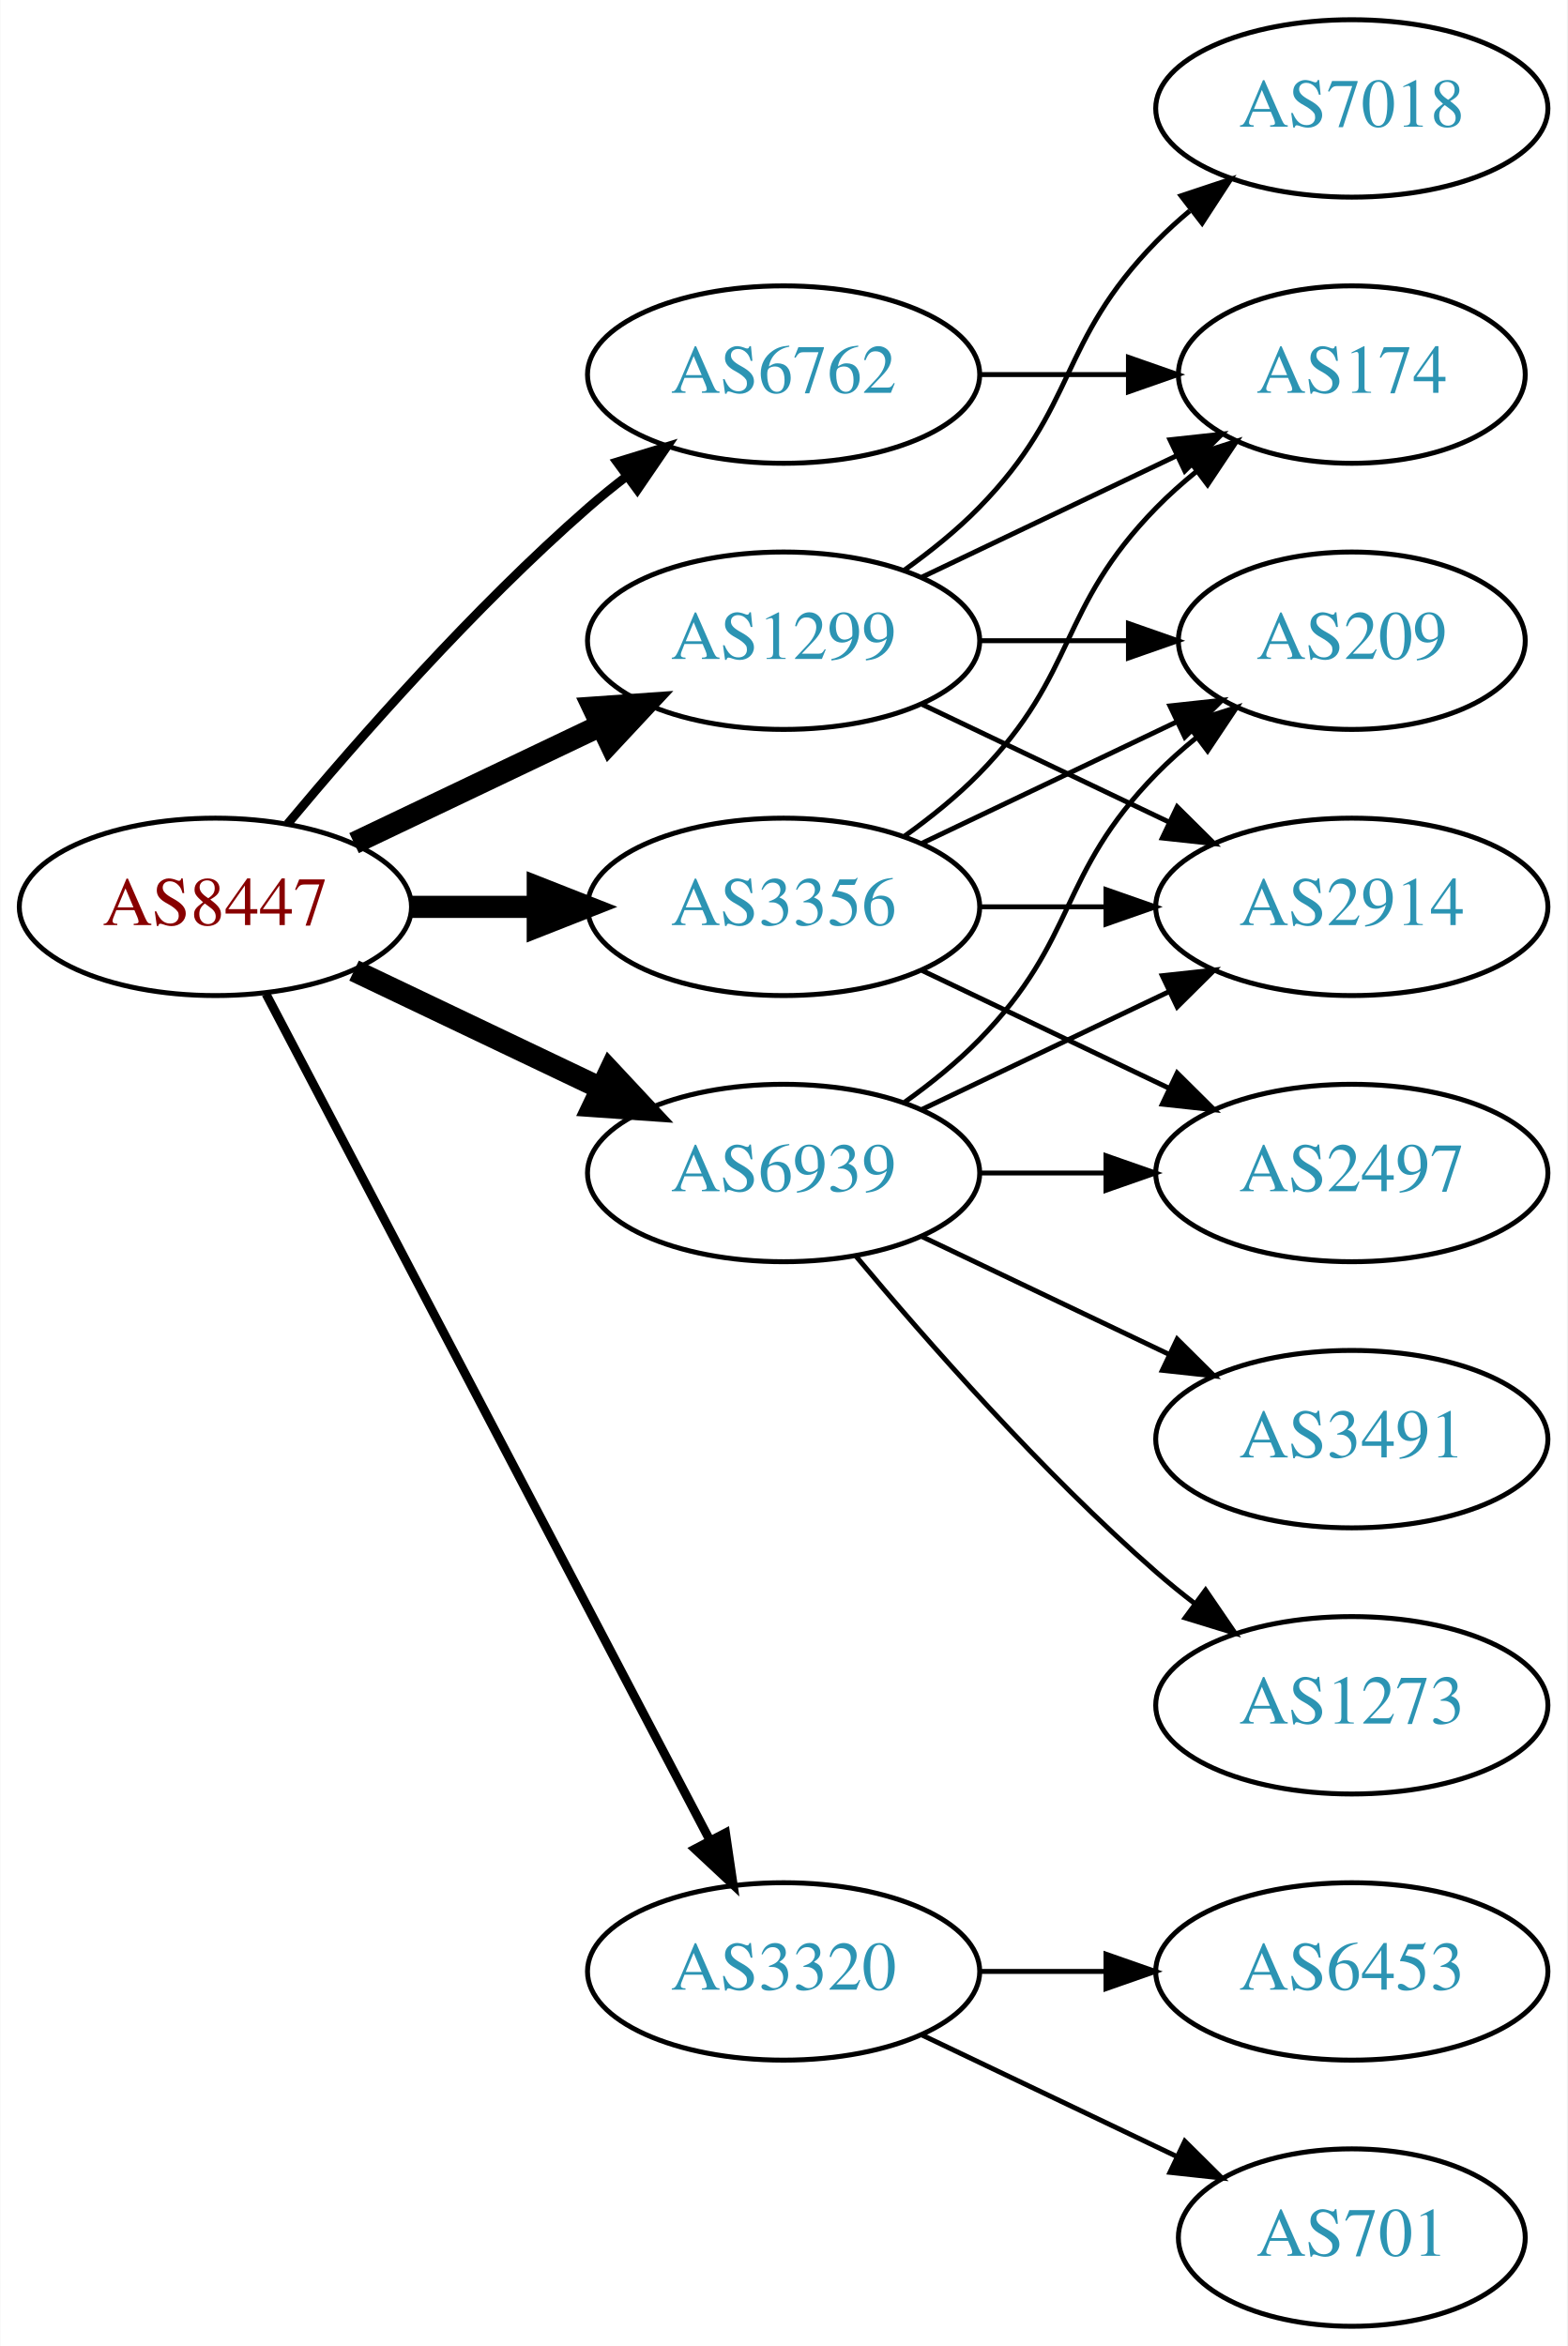
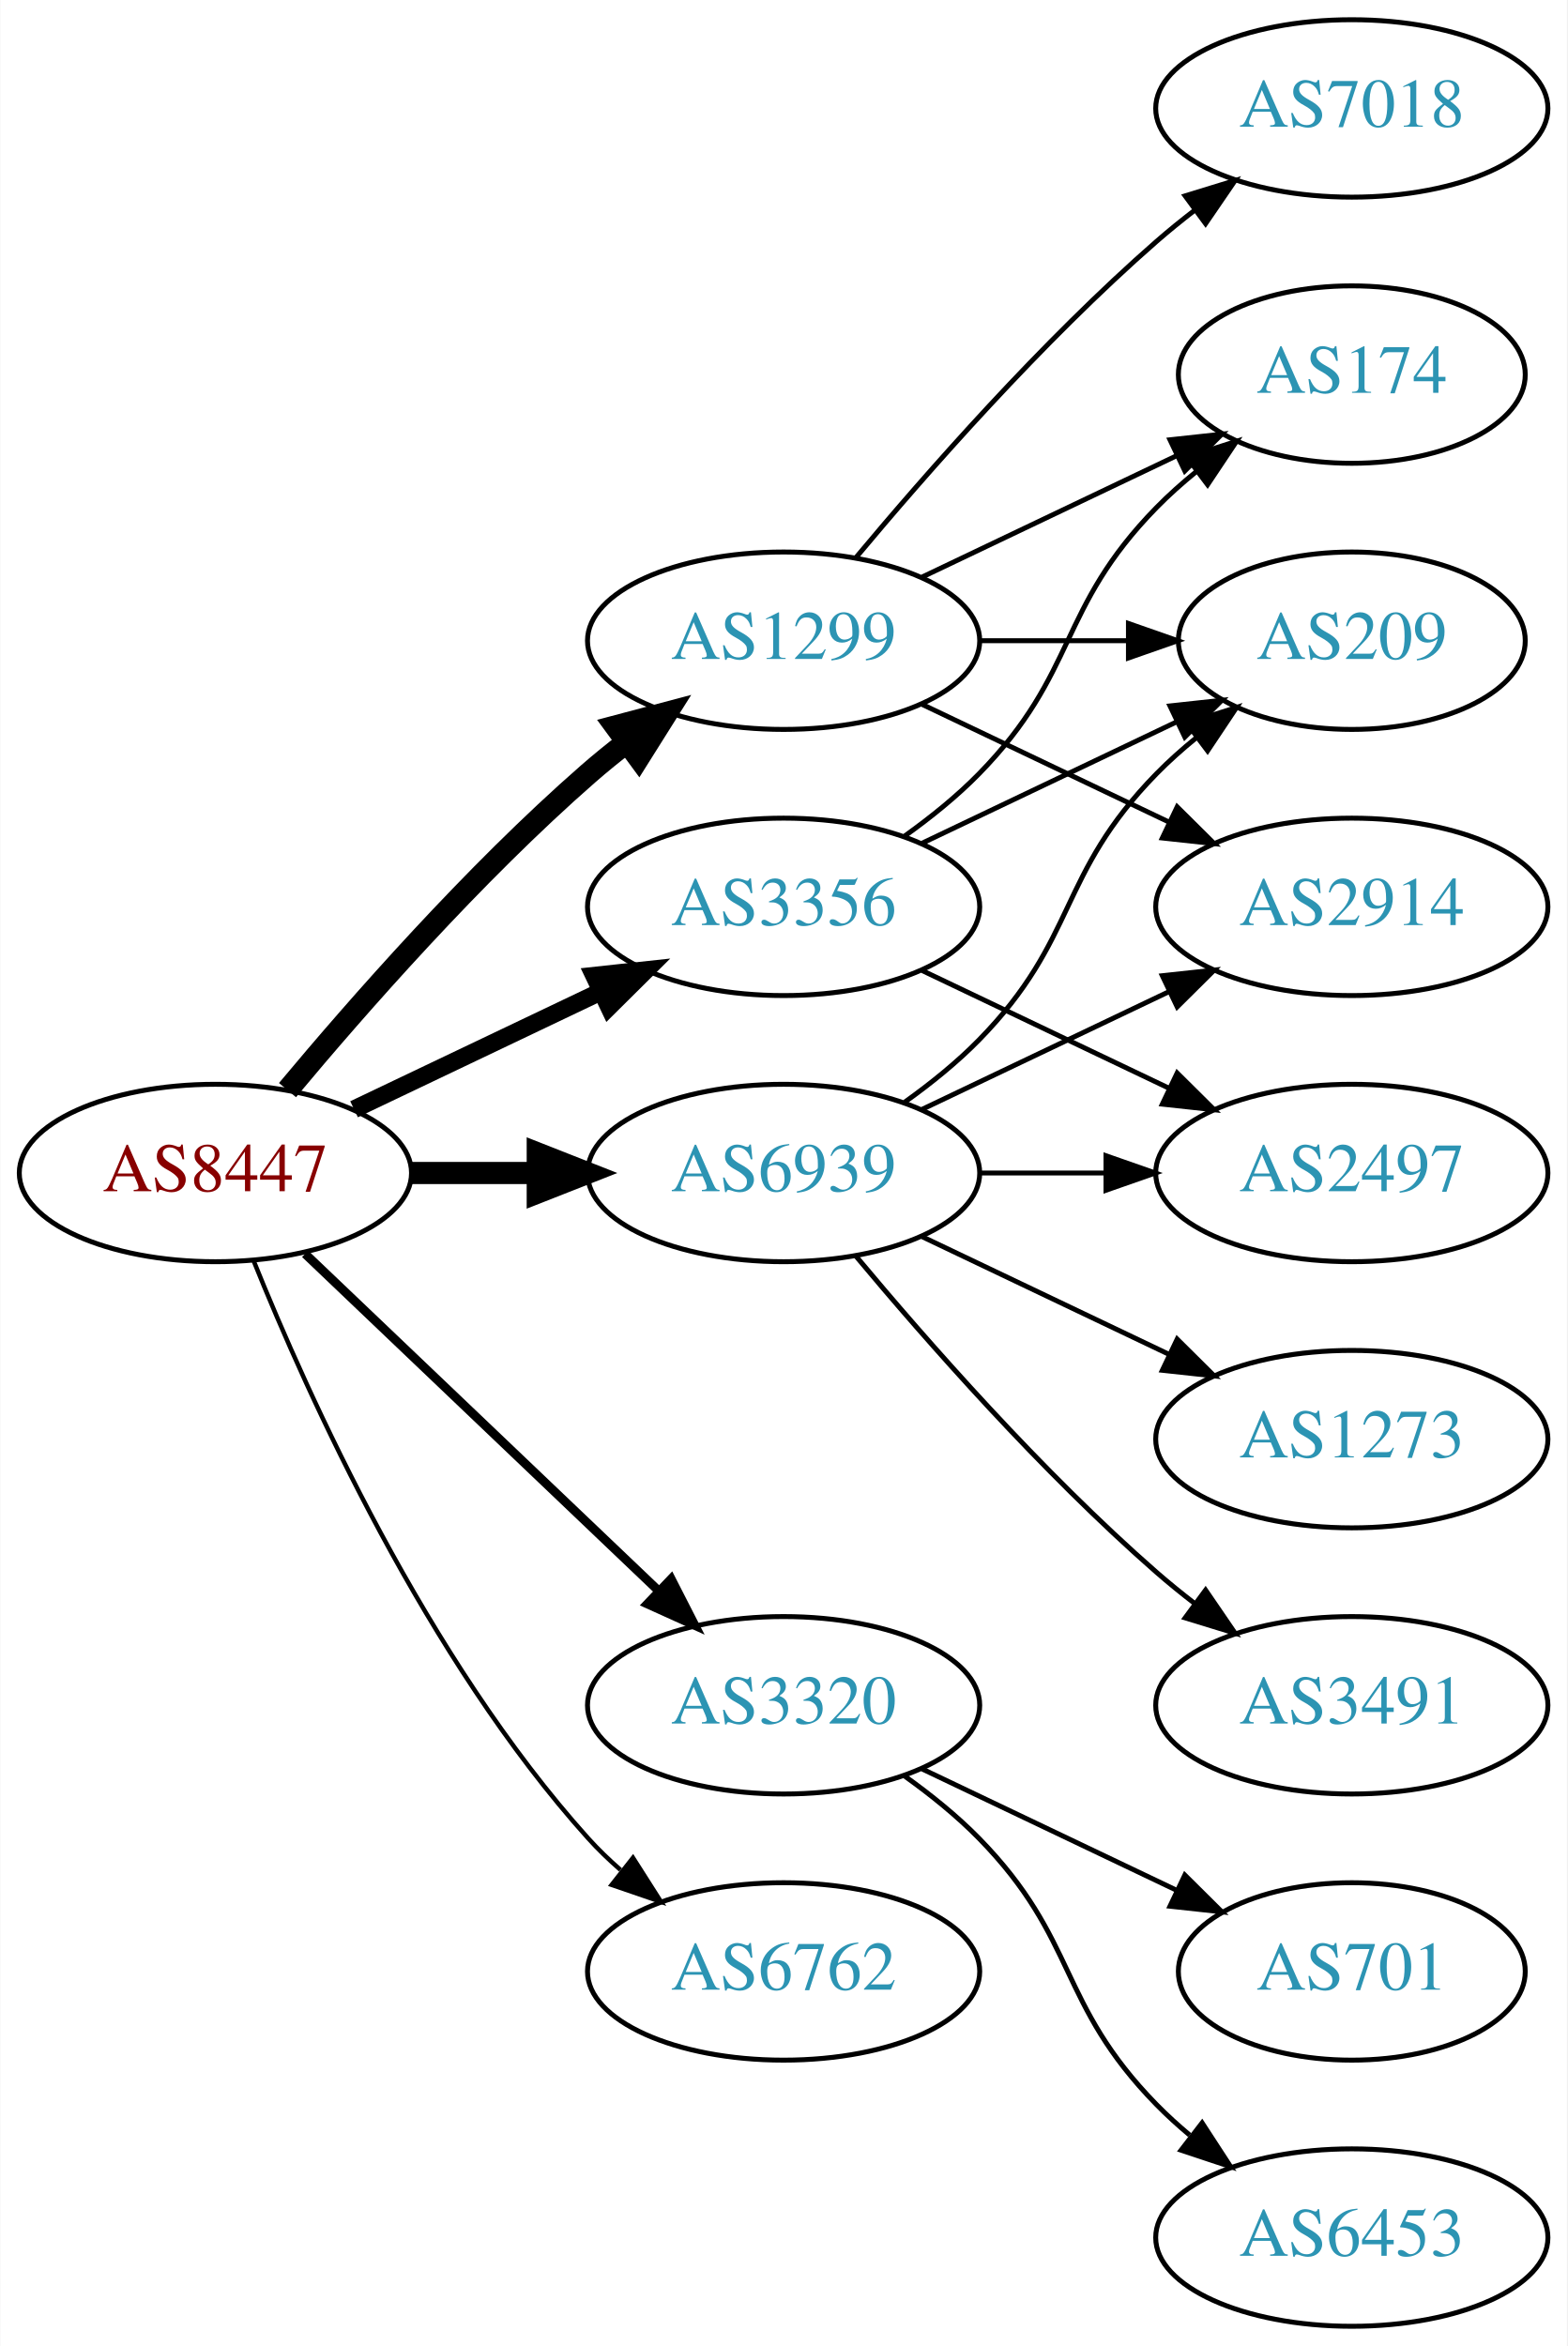
<svg xmlns="http://www.w3.org/2000/svg" xmlns:xlink="http://www.w3.org/1999/xlink" width="318pt" height="476pt" viewBox="0.00 0.00 317.88 476.00">
  <g id="graph0" class="graph" transform="scale(1 1) rotate(0) translate(4 472)">
    <polygon fill="white" stroke="none" points="-4,4 -4,-472 313.879,-472 313.879,4 -4,4" />
    <g id="node1" class="node">
      <g id="a_node1">
        <a xlink:href="/asn/8447" xlink:title="AS8447 ~ A1 Telekom Austria AG [AT]">
-           <ellipse fill="#ffffff" stroke="black" cx="39.647" cy="-288" rx="39.794" ry="18" />
-           <text text-anchor="middle" x="39.647" y="-284.3" font-family="Times,serif" font-size="14.00" fill="#880000">AS8447</text>
+           <ellipse fill="#ffffff" stroke="black" cx="39.647" cy="-234" rx="39.794" ry="18" />
+           <text text-anchor="middle" x="39.647" y="-230.3" font-family="Times,serif" font-size="14.00" fill="#880000">AS8447</text>
        </a>
      </g>
    </g>
    <g id="node2" class="node">
      <g id="a_node2">
        <a xlink:href="/asn/1299" xlink:title="AS1299 ~ Telia Carrier [EU]">
          <ellipse fill="#ffffff" stroke="black" cx="154.939" cy="-342" rx="39.794" ry="18" />
          <text text-anchor="middle" x="154.939" y="-338.3" font-family="Times,serif" font-size="14.00" fill="#2c94b3">AS1299</text>
        </a>
      </g>
    </g>
    <g id="edge1" class="edge">
-       <path fill="none" stroke="black" stroke-width="4.5" d="M67.783,-300.934C82.777,-308.081 101.598,-317.052 117.821,-324.785" />
-       <polygon fill="black" stroke="black" stroke-width="4.5" points="116.303,-328.423 127.024,-329.171 119.692,-321.314 116.303,-328.423" />
+       <path fill="none" stroke="black" stroke-width="4.5" d="M54.276,-250.817C68.559,-267.929 92.106,-294.745 115.293,-315 117.759,-317.154 120.397,-319.294 123.095,-321.372" />
+       <polygon fill="black" stroke="black" stroke-width="4.5" points="120.86,-324.616 131.249,-327.37 125.527,-318.273 120.86,-324.616" />
    </g>
    <g id="node3" class="node">
      <g id="a_node3">
        <a xlink:href="/asn/3320" xlink:title="AS3320 ~ DTAG [DE]">
-           <ellipse fill="#ffffff" stroke="black" cx="154.939" cy="-72" rx="39.794" ry="18" />
-           <text text-anchor="middle" x="154.939" y="-68.3" font-family="Times,serif" font-size="14.00" fill="#2c94b3">AS3320</text>
+           <ellipse fill="#ffffff" stroke="black" cx="154.939" cy="-126" rx="39.794" ry="18" />
+           <text text-anchor="middle" x="154.939" y="-122.3" font-family="Times,serif" font-size="14.00" fill="#2c94b3">AS3320</text>
        </a>
      </g>
    </g>
    <g id="edge2" class="edge">
-       <path fill="none" stroke="black" stroke-width="1.8" d="M49.918,-270.324C69.759,-232.495 116.437,-143.501 139.923,-98.722" />
-       <polygon fill="black" stroke="black" stroke-width="1.8" points="143.154,-100.099 144.699,-89.618 136.955,-96.848 143.154,-100.099" />
+       <path fill="none" stroke="black" stroke-width="1.8" d="M57.853,-217.597C76.928,-199.413 107.849,-169.937 129.446,-149.349" />
+       <polygon fill="black" stroke="black" stroke-width="1.8" points="132.119,-151.637 136.942,-142.203 127.289,-146.57 132.119,-151.637" />
    </g>
    <g id="node4" class="node">
      <g id="a_node4">
        <a xlink:href="/asn/3356" xlink:title="AS3356 ~ Level 3 Parent, LLC [US]">
          <ellipse fill="#ffffff" stroke="black" cx="154.939" cy="-288" rx="39.794" ry="18" />
          <text text-anchor="middle" x="154.939" y="-284.3" font-family="Times,serif" font-size="14.00" fill="#2c94b3">AS3356</text>
        </a>
      </g>
    </g>
    <g id="edge3" class="edge">
-       <path fill="none" stroke="black" stroke-width="4.5" d="M79.319,-288C87.522,-288 96.286,-288 104.818,-288" />
-       <polygon fill="black" stroke="black" stroke-width="4.5" points="105.057,-291.938 115.057,-288 105.057,-284.063 105.057,-291.938" />
+       <path fill="none" stroke="black" stroke-width="3.6" d="M67.783,-246.934C82.777,-254.081 101.598,-263.052 117.821,-270.785" />
+       <polygon fill="black" stroke="black" stroke-width="3.6" points="116.491,-274.028 127.024,-275.171 119.503,-267.709 116.491,-274.028" />
    </g>
    <g id="node5" class="node">
      <g id="a_node5">
        <a xlink:href="/asn/6762" xlink:title="AS6762 ~ TELECOM ITALIA SPARKLE S.p.A. [IT]">
-           <ellipse fill="#ffffff" stroke="black" cx="154.939" cy="-396" rx="39.794" ry="18" />
-           <text text-anchor="middle" x="154.939" y="-392.3" font-family="Times,serif" font-size="14.00" fill="#2c94b3">AS6762</text>
+           <ellipse fill="#ffffff" stroke="black" cx="154.939" cy="-72" rx="39.794" ry="18" />
+           <text text-anchor="middle" x="154.939" y="-68.3" font-family="Times,serif" font-size="14.00" fill="#2c94b3">AS6762</text>
        </a>
      </g>
    </g>
    <g id="edge4" class="edge">
-       <path fill="none" stroke="black" stroke-width="1.8" d="M54.276,-304.817C68.559,-321.929 92.106,-348.745 115.293,-369 117.759,-371.154 120.397,-373.294 123.095,-375.372" />
-       <polygon fill="black" stroke="black" stroke-width="1.8" points="121.12,-378.264 131.249,-381.37 125.268,-372.625 121.12,-378.264" />
+       <path fill="none" stroke="black" stroke-width="0.9" d="M47.394,-216.213C58.445,-188.757 82.498,-135.422 115.293,-99 117.295,-96.776 119.514,-94.637 121.847,-92.603" />
+       <polygon fill="black" stroke="black" stroke-width="0.9" points="124.377,-95.065 130.066,-86.127 120.045,-89.567 124.377,-95.065" />
    </g>
    <g id="node6" class="node">
      <g id="a_node6">
        <a xlink:href="/asn/6939" xlink:title="AS6939 ~ Hurricane Electric LLC [US]">
          <ellipse fill="#ffffff" stroke="black" cx="154.939" cy="-234" rx="39.794" ry="18" />
          <text text-anchor="middle" x="154.939" y="-230.3" font-family="Times,serif" font-size="14.00" fill="#2c94b3">AS6939</text>
        </a>
      </g>
    </g>
    <g id="edge5" class="edge">
-       <path fill="none" stroke="black" stroke-width="4.5" d="M67.783,-275.066C82.777,-267.919 101.598,-258.948 117.821,-251.215" />
-       <polygon fill="black" stroke="black" stroke-width="4.5" points="119.692,-254.686 127.024,-246.829 116.303,-247.577 119.692,-254.686" />
+       <path fill="none" stroke="black" stroke-width="4.5" d="M79.319,-234C87.522,-234 96.286,-234 104.818,-234" />
+       <polygon fill="black" stroke="black" stroke-width="4.5" points="105.057,-237.938 115.057,-234 105.057,-230.063 105.057,-237.938" />
    </g>
    <g id="node7" class="node">
      <g id="a_node7">
-         <a xlink:href="/asn/174" xlink:title="AS174 ~ Cogent Communications [US]">
-           <ellipse fill="#ffffff" stroke="black" cx="270.232" cy="-396" rx="35.194" ry="18" />
-           <text text-anchor="middle" x="270.232" y="-392.3" font-family="Times,serif" font-size="14.00" fill="#2c94b3">AS174</text>
+         <a xlink:href="/asn/7018" xlink:title="AS7018 ~ AT&amp;T Services, Inc. [US]">
+           <ellipse fill="#ffffff" stroke="black" cx="270.232" cy="-450" rx="39.794" ry="18" />
+           <text text-anchor="middle" x="270.232" y="-446.3" font-family="Times,serif" font-size="14.00" fill="#2c94b3">AS7018</text>
        </a>
      </g>
    </g>
    <g id="edge6" class="edge">
-       <path fill="none" stroke="black" d="M183.076,-354.934C198.508,-362.29 217.993,-371.577 234.528,-379.459" />
-       <polygon fill="black" stroke="black" points="233.337,-382.768 243.87,-383.911 236.349,-376.449 233.337,-382.768" />
+       <path fill="none" stroke="black" d="M169.569,-358.817C183.852,-375.929 207.398,-402.745 230.586,-423 233.052,-425.154 235.69,-427.294 238.388,-429.372" />
+       <polygon fill="black" stroke="black" points="236.413,-432.264 246.542,-435.37 240.561,-426.625 236.413,-432.264" />
    </g>
    <g id="node8" class="node">
      <g id="a_node8">
        <a xlink:href="/asn/2914" xlink:title="AS2914 ~ NTT America, Inc. [US]">
          <ellipse fill="#ffffff" stroke="black" cx="270.232" cy="-288" rx="39.794" ry="18" />
          <text text-anchor="middle" x="270.232" y="-284.3" font-family="Times,serif" font-size="14.00" fill="#2c94b3">AS2914</text>
        </a>
      </g>
    </g>
    <g id="edge7" class="edge">
      <path fill="none" stroke="black" d="M183.076,-329.066C198.07,-321.919 216.891,-312.948 233.114,-305.215" />
      <polygon fill="black" stroke="black" points="234.796,-308.291 242.317,-300.829 231.784,-301.972 234.796,-308.291" />
    </g>
    <g id="node9" class="node">
      <g id="a_node9">
-         <a xlink:href="/asn/7018" xlink:title="AS7018 ~ AT&amp;T Services, Inc. [US]">
-           <ellipse fill="#ffffff" stroke="black" cx="270.232" cy="-450" rx="39.794" ry="18" />
-           <text text-anchor="middle" x="270.232" y="-446.3" font-family="Times,serif" font-size="14.00" fill="#2c94b3">AS7018</text>
+         <a xlink:href="/asn/174" xlink:title="AS174 ~ Cogent Communications [US]">
+           <ellipse fill="#ffffff" stroke="black" cx="270.232" cy="-396" rx="35.194" ry="18" />
+           <text text-anchor="middle" x="270.232" y="-392.3" font-family="Times,serif" font-size="14.00" fill="#2c94b3">AS174</text>
        </a>
      </g>
    </g>
    <g id="edge8" class="edge">
-       <path fill="none" stroke="black" d="M179.533,-356.389C184.789,-360.148 190.121,-364.437 194.586,-369 214.758,-389.617 210.413,-402.383 230.586,-423 232.679,-425.139 234.962,-427.218 237.339,-429.21" />
-       <polygon fill="black" stroke="black" points="235.582,-432.275 245.638,-435.611 239.857,-426.732 235.582,-432.275" />
+       <path fill="none" stroke="black" d="M183.076,-354.934C198.508,-362.29 217.993,-371.577 234.528,-379.459" />
+       <polygon fill="black" stroke="black" points="233.337,-382.768 243.87,-383.911 236.349,-376.449 233.337,-382.768" />
    </g>
    <g id="node10" class="node">
      <g id="a_node10">
        <a xlink:href="/asn/209" xlink:title="AS209 ~ CenturyLink Communications, LLC [US]">
          <ellipse fill="#ffffff" stroke="black" cx="270.232" cy="-342" rx="35.194" ry="18" />
          <text text-anchor="middle" x="270.232" y="-338.3" font-family="Times,serif" font-size="14.00" fill="#2c94b3">AS209</text>
        </a>
      </g>
    </g>
    <g id="edge9" class="edge">
      <path fill="none" stroke="black" d="M194.612,-342C204.317,-342 214.808,-342 224.771,-342" />
      <polygon fill="black" stroke="black" points="224.907,-345.5 234.907,-342 224.907,-338.5 224.907,-345.5" />
    </g>
    <g id="node11" class="node">
      <g id="a_node11">
-         <a xlink:href="/asn/701" xlink:title="AS701 ~ UUNET [US]">
-           <ellipse fill="#ffffff" stroke="black" cx="270.232" cy="-18" rx="35.194" ry="18" />
-           <text text-anchor="middle" x="270.232" y="-14.3" font-family="Times,serif" font-size="14.00" fill="#2c94b3">AS701</text>
+         <a xlink:href="/asn/6453" xlink:title="AS6453 ~ TATA COMMUNICATIONS (AMERICA) INC [US]">
+           <ellipse fill="#ffffff" stroke="black" cx="270.232" cy="-18" rx="39.794" ry="18" />
+           <text text-anchor="middle" x="270.232" y="-14.3" font-family="Times,serif" font-size="14.00" fill="#2c94b3">AS6453</text>
        </a>
      </g>
    </g>
    <g id="edge10" class="edge">
-       <path fill="none" stroke="black" d="M183.076,-59.066C198.508,-51.71 217.993,-42.423 234.528,-34.541" />
-       <polygon fill="black" stroke="black" points="236.349,-37.551 243.87,-30.089 233.337,-31.232 236.349,-37.551" />
+       <path fill="none" stroke="black" d="M179.533,-111.611C184.789,-107.852 190.121,-103.563 194.586,-99 214.758,-78.383 210.413,-65.617 230.586,-45 232.679,-42.861 234.962,-40.782 237.339,-38.79" />
+       <polygon fill="black" stroke="black" points="239.857,-41.268 245.638,-32.389 235.582,-35.725 239.857,-41.268" />
    </g>
    <g id="node12" class="node">
      <g id="a_node12">
-         <a xlink:href="/asn/6453" xlink:title="AS6453 ~ TATA COMMUNICATIONS (AMERICA) INC [US]">
-           <ellipse fill="#ffffff" stroke="black" cx="270.232" cy="-72" rx="39.794" ry="18" />
-           <text text-anchor="middle" x="270.232" y="-68.3" font-family="Times,serif" font-size="14.00" fill="#2c94b3">AS6453</text>
+         <a xlink:href="/asn/701" xlink:title="AS701 ~ UUNET [US]">
+           <ellipse fill="#ffffff" stroke="black" cx="270.232" cy="-72" rx="35.194" ry="18" />
+           <text text-anchor="middle" x="270.232" y="-68.3" font-family="Times,serif" font-size="14.00" fill="#2c94b3">AS701</text>
        </a>
      </g>
    </g>
    <g id="edge11" class="edge">
-       <path fill="none" stroke="black" d="M194.612,-72C202.815,-72 211.579,-72 220.111,-72" />
-       <polygon fill="black" stroke="black" points="220.35,-75.5 230.35,-72 220.35,-68.5 220.35,-75.5" />
-     </g>
-     <g id="edge14" class="edge">
+       <path fill="none" stroke="black" d="M183.076,-113.066C198.508,-105.71 217.993,-96.423 234.528,-88.541" />
+       <polygon fill="black" stroke="black" points="236.349,-91.551 243.87,-84.089 233.337,-85.232 236.349,-91.551" />
+     </g>
+     <g id="edge13" class="edge">
      <path fill="none" stroke="black" d="M179.533,-302.389C184.789,-306.148 190.121,-310.437 194.586,-315 214.758,-335.617 210.413,-348.383 230.586,-369 233.065,-371.534 235.812,-373.983 238.664,-376.304" />
      <polygon fill="black" stroke="black" points="236.756,-379.248 246.85,-382.468 240.967,-373.657 236.756,-379.248" />
    </g>
    <g id="edge12" class="edge">
-       <path fill="none" stroke="black" d="M194.612,-288C202.815,-288 211.579,-288 220.111,-288" />
-       <polygon fill="black" stroke="black" points="220.35,-291.5 230.35,-288 220.35,-284.5 220.35,-291.5" />
-     </g>
-     <g id="edge13" class="edge">
      <path fill="none" stroke="black" d="M183.076,-300.934C198.508,-308.29 217.993,-317.577 234.528,-325.459" />
      <polygon fill="black" stroke="black" points="233.337,-328.768 243.87,-329.911 236.349,-322.449 233.337,-328.768" />
    </g>
    <g id="node13" class="node">
      <g id="a_node13">
        <a xlink:href="/asn/2497" xlink:title="AS2497 ~ Internet Initiative Japan Inc. [JP]">
          <ellipse fill="#ffffff" stroke="black" cx="270.232" cy="-234" rx="39.794" ry="18" />
          <text text-anchor="middle" x="270.232" y="-230.3" font-family="Times,serif" font-size="14.00" fill="#2c94b3">AS2497</text>
        </a>
      </g>
    </g>
-     <g id="edge15" class="edge">
+     <g id="edge14" class="edge">
      <path fill="none" stroke="black" d="M183.076,-275.066C198.07,-267.919 216.891,-258.948 233.114,-251.215" />
      <polygon fill="black" stroke="black" points="234.796,-254.291 242.317,-246.829 231.784,-247.972 234.796,-254.291" />
    </g>
-     <g id="edge16" class="edge">
-       <path fill="none" stroke="black" d="M194.612,-396C204.317,-396 214.808,-396 224.771,-396" />
-       <polygon fill="black" stroke="black" points="224.907,-399.5 234.907,-396 224.907,-392.5 224.907,-399.5" />
-     </g>
-     <g id="edge20" class="edge">
+     <g id="edge17" class="edge">
      <path fill="none" stroke="black" d="M183.076,-246.934C198.07,-254.081 216.891,-263.052 233.114,-270.785" />
      <polygon fill="black" stroke="black" points="231.784,-274.028 242.317,-275.171 234.796,-267.709 231.784,-274.028" />
    </g>
-     <g id="edge18" class="edge">
+     <g id="edge16" class="edge">
      <path fill="none" stroke="black" d="M179.533,-248.389C184.789,-252.148 190.121,-256.437 194.586,-261 214.758,-281.617 210.413,-294.383 230.586,-315 233.065,-317.534 235.812,-319.983 238.664,-322.304" />
      <polygon fill="black" stroke="black" points="236.756,-325.248 246.85,-328.468 240.967,-319.657 236.756,-325.248" />
    </g>
-     <g id="edge19" class="edge">
+     <g id="edge15" class="edge">
      <path fill="none" stroke="black" d="M194.612,-234C202.815,-234 211.579,-234 220.111,-234" />
      <polygon fill="black" stroke="black" points="220.35,-237.5 230.35,-234 220.35,-230.5 220.35,-237.5" />
    </g>
    <g id="node14" class="node">
      <g id="a_node14">
-         <a xlink:href="/asn/1273" xlink:title="AS1273 ~ Vodafone Group PLC [EU]">
+         <a xlink:href="/asn/3491" xlink:title="AS3491 ~ PCCW Global, Inc. [US]">
          <ellipse fill="#ffffff" stroke="black" cx="270.232" cy="-126" rx="39.794" ry="18" />
-           <text text-anchor="middle" x="270.232" y="-122.3" font-family="Times,serif" font-size="14.00" fill="#2c94b3">AS1273</text>
-         </a>
-       </g>
-     </g>
-     <g id="edge17" class="edge">
+           <text text-anchor="middle" x="270.232" y="-122.3" font-family="Times,serif" font-size="14.00" fill="#2c94b3">AS3491</text>
+         </a>
+       </g>
+     </g>
+     <g id="edge18" class="edge">
      <path fill="none" stroke="black" d="M169.569,-217.183C183.852,-200.071 207.398,-173.255 230.586,-153 233.052,-150.846 235.69,-148.706 238.388,-146.628" />
      <polygon fill="black" stroke="black" points="240.561,-149.375 246.542,-140.63 236.413,-143.736 240.561,-149.375" />
    </g>
    <g id="node15" class="node">
      <g id="a_node15">
-         <a xlink:href="/asn/3491" xlink:title="AS3491 ~ PCCW Global, Inc. [US]">
+         <a xlink:href="/asn/1273" xlink:title="AS1273 ~ Vodafone Group PLC [EU]">
          <ellipse fill="#ffffff" stroke="black" cx="270.232" cy="-180" rx="39.794" ry="18" />
-           <text text-anchor="middle" x="270.232" y="-176.3" font-family="Times,serif" font-size="14.00" fill="#2c94b3">AS3491</text>
-         </a>
-       </g>
-     </g>
-     <g id="edge21" class="edge">
+           <text text-anchor="middle" x="270.232" y="-176.3" font-family="Times,serif" font-size="14.00" fill="#2c94b3">AS1273</text>
+         </a>
+       </g>
+     </g>
+     <g id="edge19" class="edge">
      <path fill="none" stroke="black" d="M183.076,-221.066C198.07,-213.919 216.891,-204.948 233.114,-197.215" />
      <polygon fill="black" stroke="black" points="234.796,-200.291 242.317,-192.829 231.784,-193.972 234.796,-200.291" />
    </g>
  </g>
</svg>
